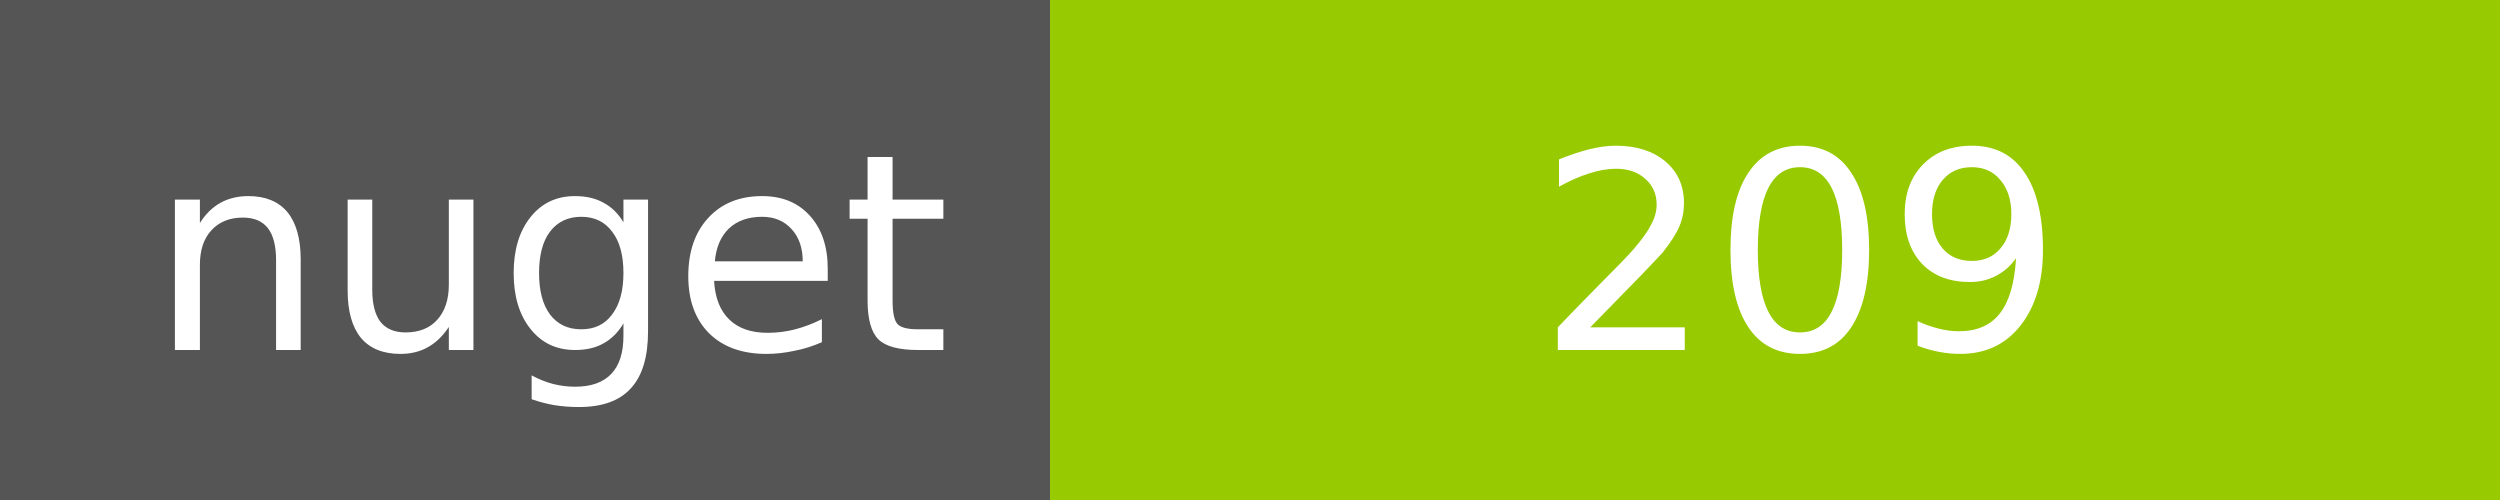
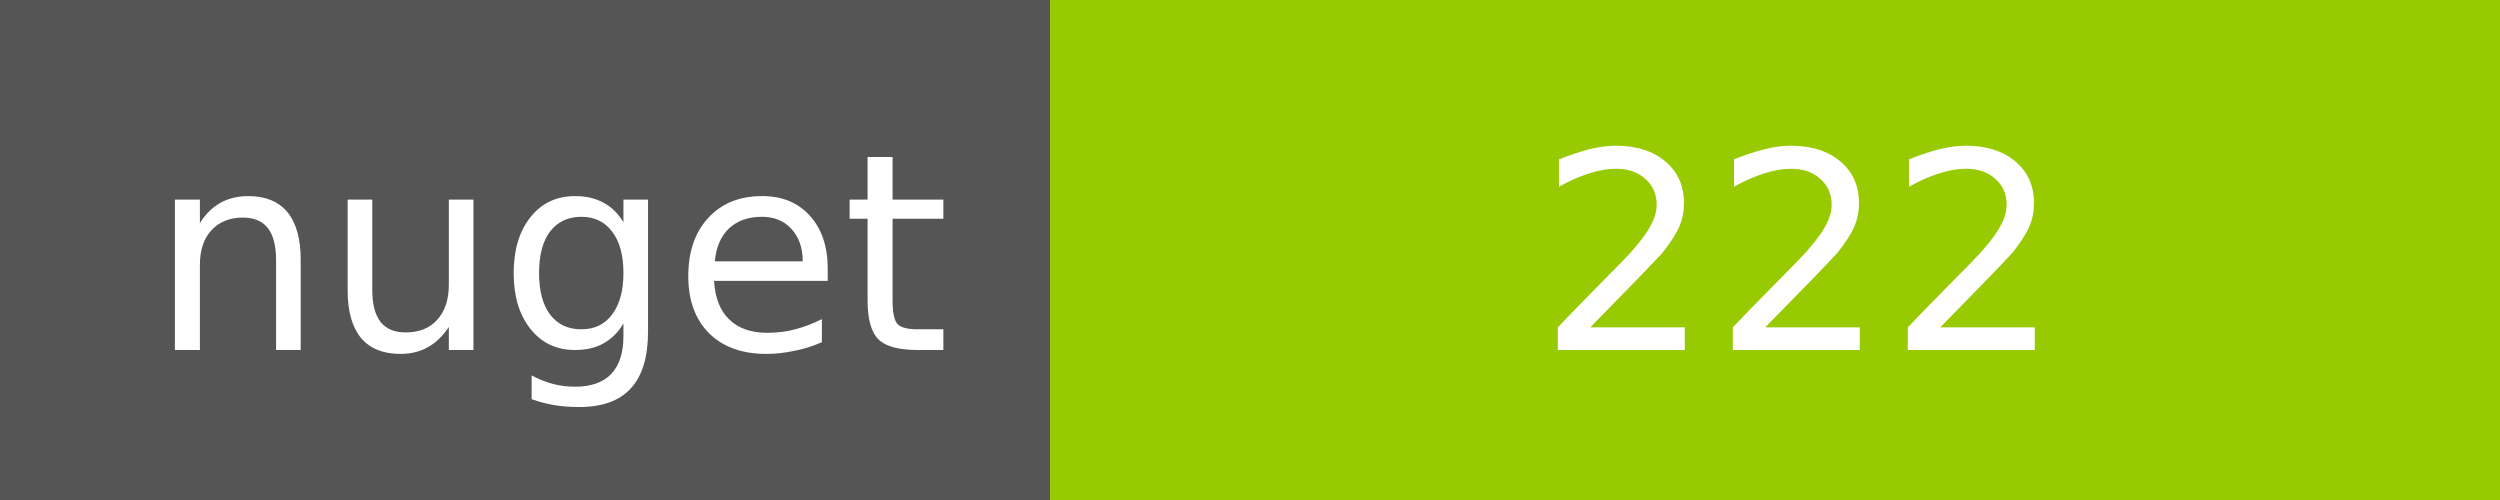
<svg xmlns="http://www.w3.org/2000/svg" width="100" height="20">
  <g shape-rendering="crispEdges">
    <path fill="#555" d="M0 0h42v20H0z" />
    <path fill="#97CA00" d="M42 0h58v20H42z" />
  </g>
  <g fill="#fff" text-anchor="middle" font-family="DejaVu Sans,Verdana,Geneva,sans-serif" font-size="11">
    <text x="22" y="14">nuget</text>
-     <text x="72" y="14">209</text>
+     <text x="72" y="14">222</text>
  </g>
</svg>
